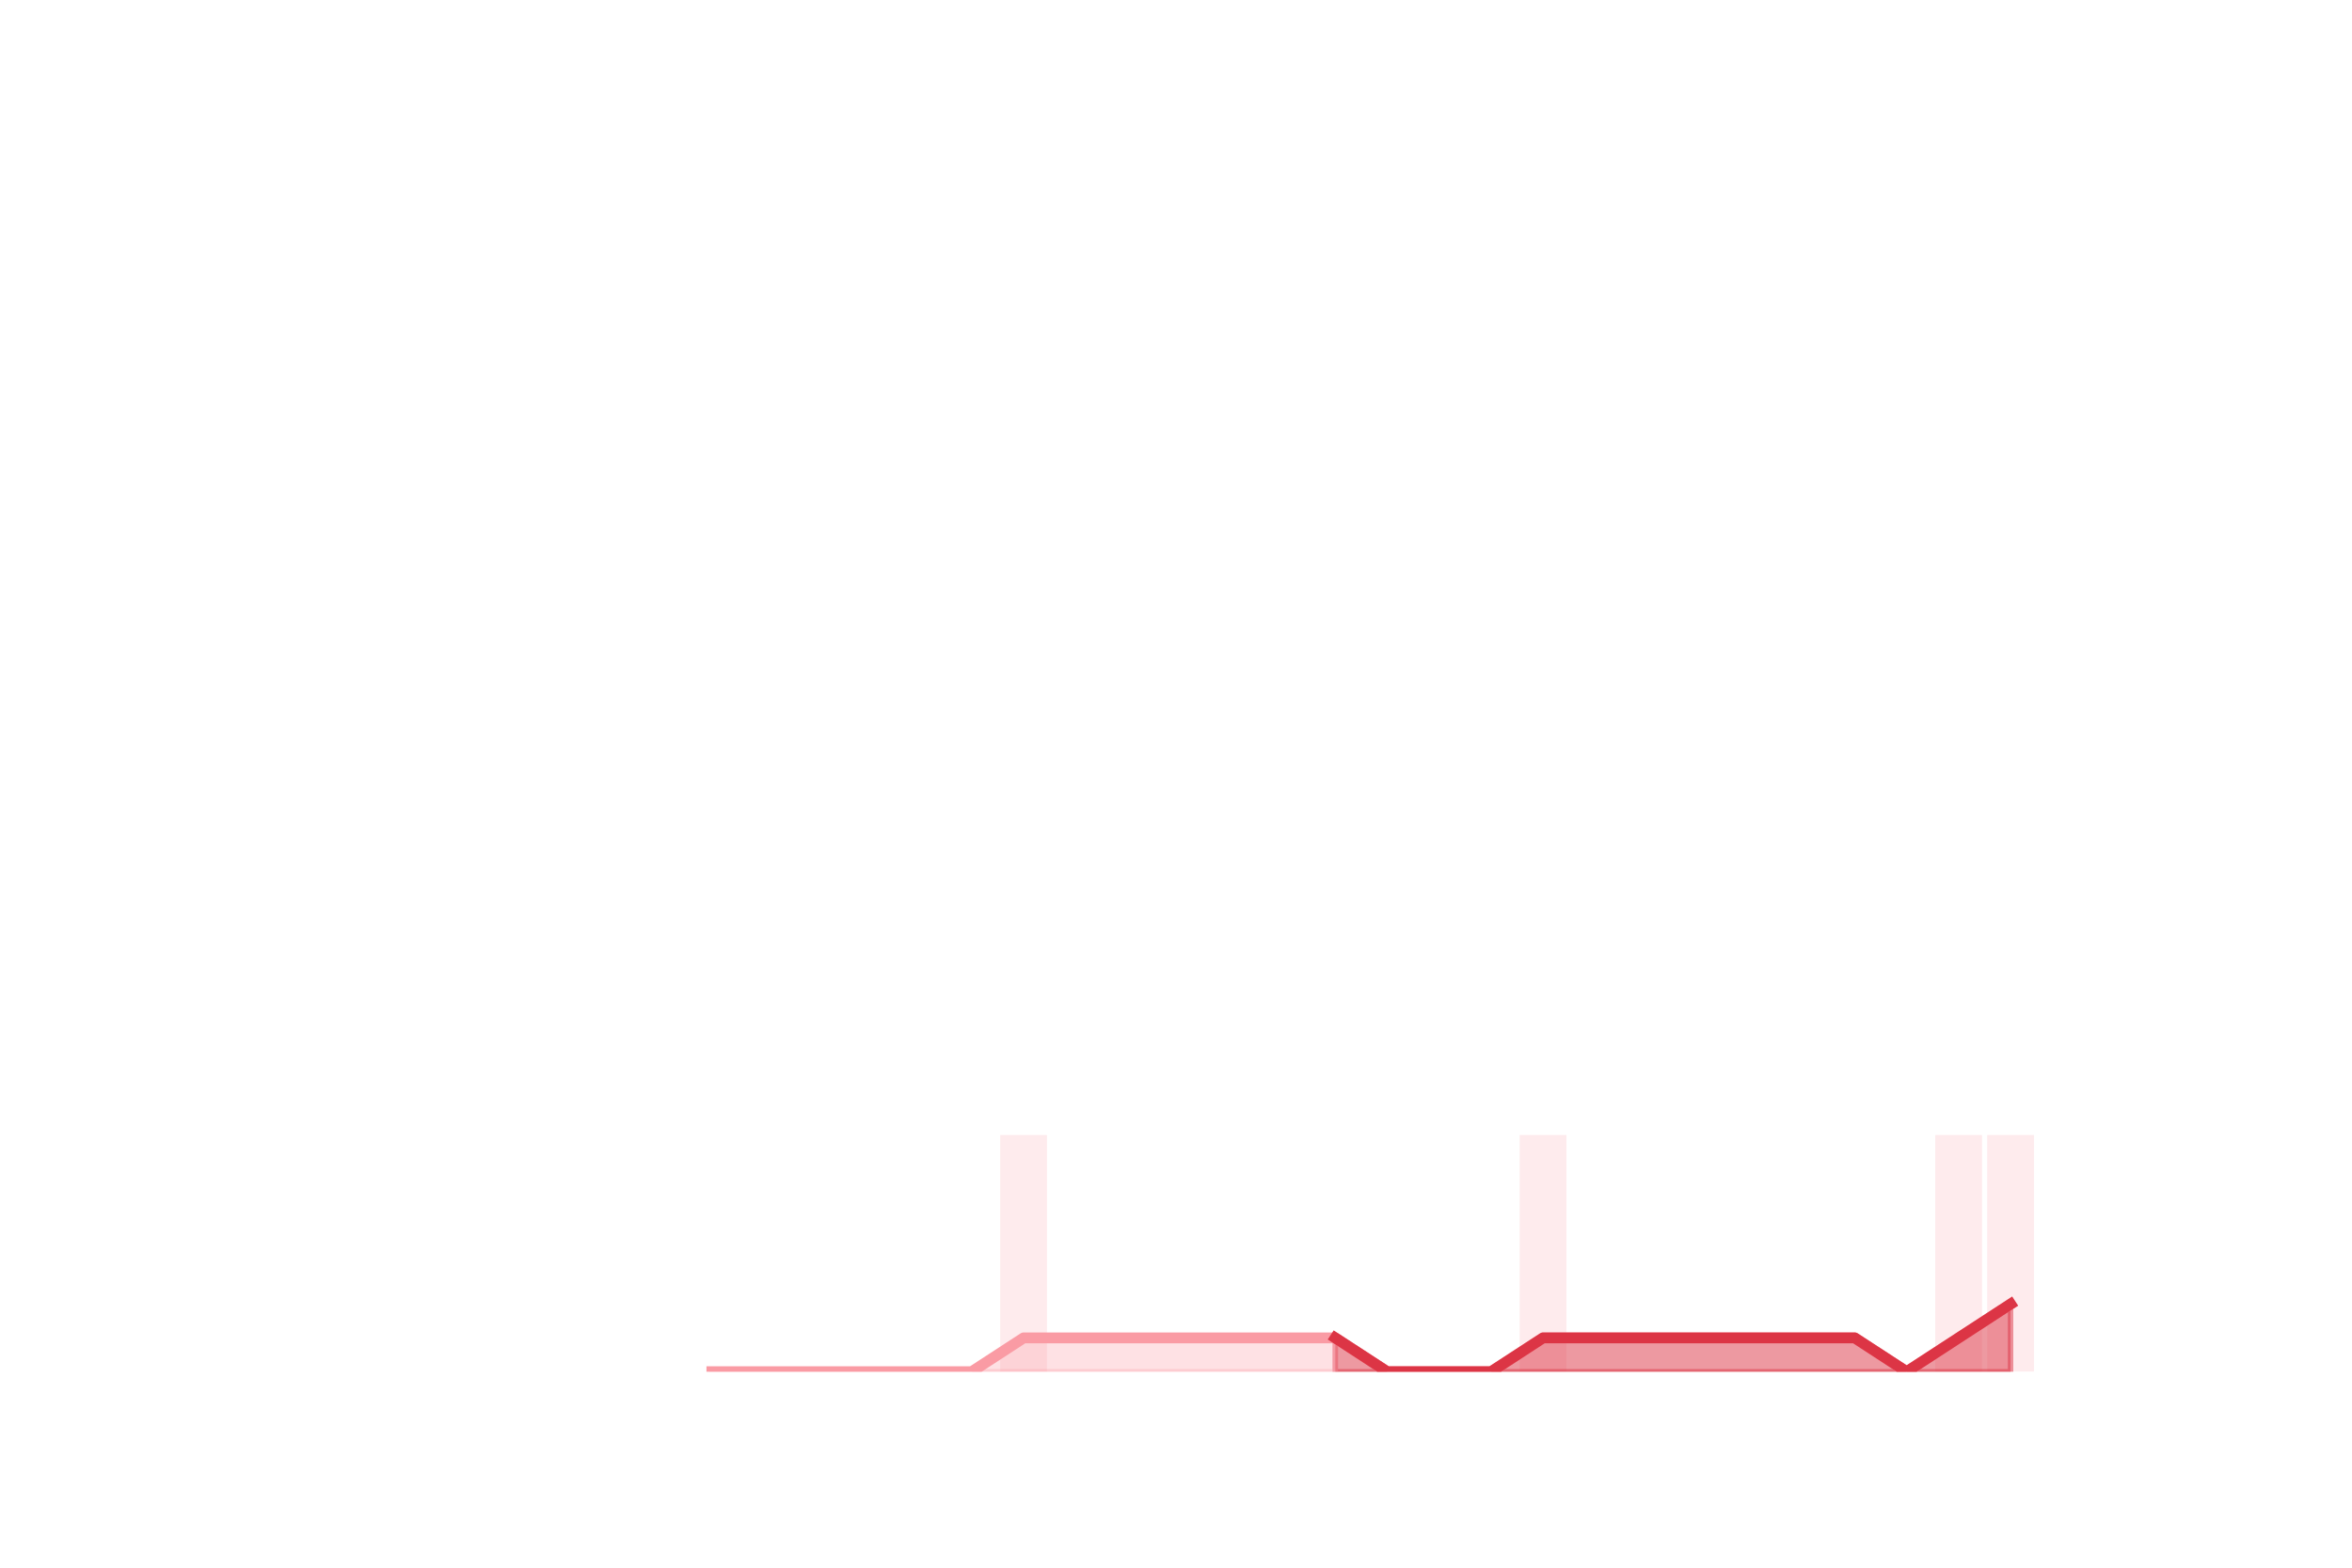
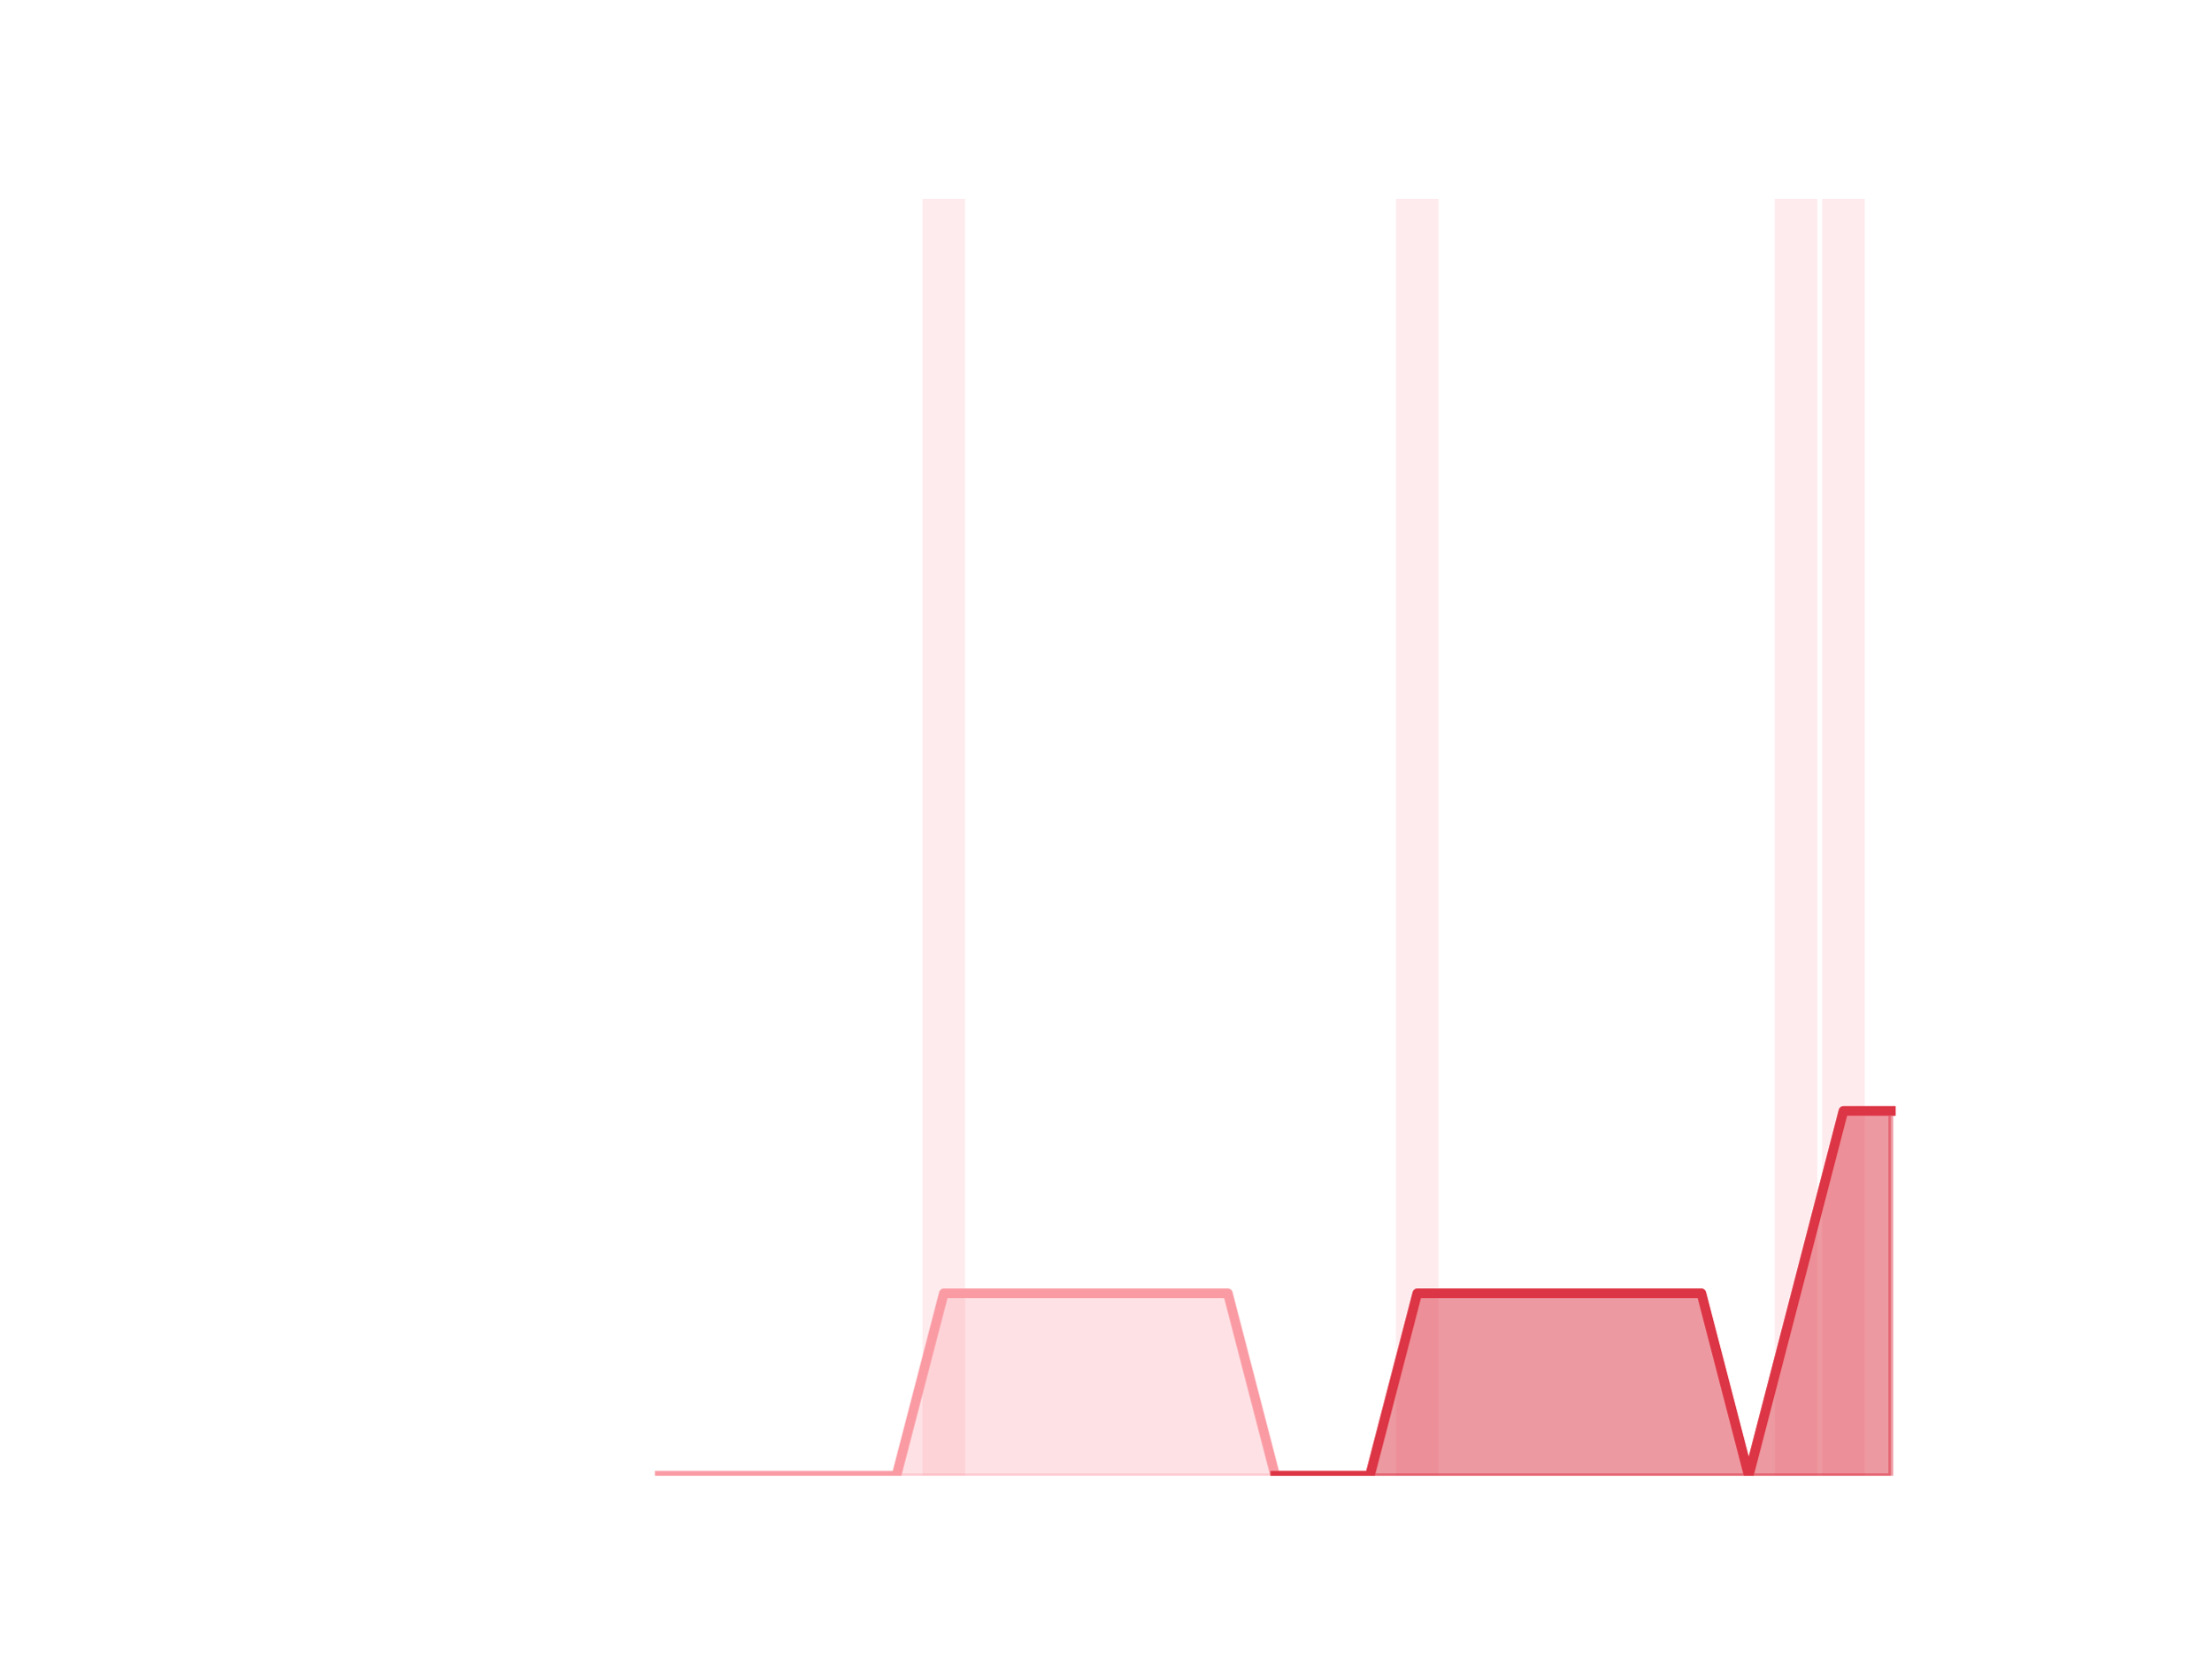
- <svg xmlns="http://www.w3.org/2000/svg" xmlns:xlink="http://www.w3.org/1999/xlink" height="288pt" version="1.1" viewBox="0 0 432 288" width="432pt">
+ <svg xmlns="http://www.w3.org/2000/svg" xmlns:xlink="http://www.w3.org/1999/xlink" height="345.6pt" version="1.1" viewBox="0 0 460.8 345.6" width="460.8pt">
  <defs>
    <style type="text/css">
*{stroke-linecap:butt;stroke-linejoin:round;}
  </style>
  </defs>
  <g id="figure_1">
    <g id="patch_1">
-       <path d="M 0 288  L 432 288  L 432 0  L 0 0  z " style="fill:none;" />
+       <path d="M 0 345.6  L 460.8 345.6  L 460.8 0  L 0 0  z " style="fill:none;" />
    </g>
    <g id="axes_1">
      <g id="patch_2">
-         <path clip-path="url(#p60dc55de6b)" d="M 69.218 252  L 77.805 252  L 77.805 252  L 69.218 252  z " style="fill:#fa9ba4;opacity:0.2;" />
+         <path clip-path="url(#p7b77e36aa1)" d="M 73.833 307.584  L 82.714 307.584  L 82.714 307.584  L 73.833 307.584  z " style="fill:#fa9ba4;opacity:0.2;" />
      </g>
      <g id="patch_3">
-         <path clip-path="url(#p60dc55de6b)" d="M 78.759 252  L 87.346 252  L 87.346 252  L 78.759 252  z " style="fill:#fa9ba4;opacity:0.2;" />
+         <path clip-path="url(#p7b77e36aa1)" d="M 83.701 307.584  L 92.582 307.584  L 92.582 307.584  L 83.701 307.584  z " style="fill:#fa9ba4;opacity:0.2;" />
      </g>
      <g id="patch_4">
-         <path clip-path="url(#p60dc55de6b)" d="M 88.301 252  L 96.888 252  L 96.888 252  L 88.301 252  z " style="fill:#fa9ba4;opacity:0.2;" />
+         <path clip-path="url(#p7b77e36aa1)" d="M 93.569 307.584  L 102.45 307.584  L 102.45 307.584  L 93.569 307.584  z " style="fill:#fa9ba4;opacity:0.2;" />
      </g>
      <g id="patch_5">
-         <path clip-path="url(#p60dc55de6b)" d="M 97.842 252  L 106.429 252  L 106.429 252  L 97.842 252  z " style="fill:#fa9ba4;opacity:0.2;" />
+         <path clip-path="url(#p7b77e36aa1)" d="M 103.436 307.584  L 112.318 307.584  L 112.318 307.584  L 103.436 307.584  z " style="fill:#fa9ba4;opacity:0.2;" />
      </g>
      <g id="patch_6">
-         <path clip-path="url(#p60dc55de6b)" d="M 107.383 252  L 115.97 252  L 115.97 252  L 107.383 252  z " style="fill:#fa9ba4;opacity:0.2;" />
+         <path clip-path="url(#p7b77e36aa1)" d="M 113.304 307.584  L 122.186 307.584  L 122.186 307.584  L 113.304 307.584  z " style="fill:#fa9ba4;opacity:0.2;" />
      </g>
      <g id="patch_7">
-         <path clip-path="url(#p60dc55de6b)" d="M 116.924 252  L 125.511 252  L 125.511 252  L 116.924 252  z " style="fill:#fa9ba4;opacity:0.2;" />
+         <path clip-path="url(#p7b77e36aa1)" d="M 123.172 307.584  L 132.053 307.584  L 132.053 307.584  L 123.172 307.584  z " style="fill:#fa9ba4;opacity:0.2;" />
      </g>
      <g id="patch_8">
-         <path clip-path="url(#p60dc55de6b)" d="M 126.465 252  L 135.052 252  L 135.052 252  L 126.465 252  z " style="fill:#fa9ba4;opacity:0.2;" />
+         <path clip-path="url(#p7b77e36aa1)" d="M 133.04 307.584  L 141.921 307.584  L 141.921 307.584  L 133.04 307.584  z " style="fill:#fa9ba4;opacity:0.2;" />
      </g>
      <g id="patch_9">
-         <path clip-path="url(#p60dc55de6b)" d="M 136.006 252  L 144.594 252  L 144.594 252  L 136.006 252  z " style="fill:#fa9ba4;opacity:0.2;" />
+         <path clip-path="url(#p7b77e36aa1)" d="M 142.908 307.584  L 151.789 307.584  L 151.789 307.584  L 142.908 307.584  z " style="fill:#fa9ba4;opacity:0.2;" />
      </g>
      <g id="patch_10">
-         <path clip-path="url(#p60dc55de6b)" d="M 145.548 252  L 154.135 252  L 154.135 252  L 145.548 252  z " style="fill:#fa9ba4;opacity:0.2;" />
+         <path clip-path="url(#p7b77e36aa1)" d="M 152.776 307.584  L 161.657 307.584  L 161.657 307.584  L 152.776 307.584  z " style="fill:#fa9ba4;opacity:0.2;" />
      </g>
      <g id="patch_11">
-         <path clip-path="url(#p60dc55de6b)" d="M 155.089 252  L 163.676 252  L 163.676 252  L 155.089 252  z " style="fill:#fa9ba4;opacity:0.2;" />
+         <path clip-path="url(#p7b77e36aa1)" d="M 162.644 307.584  L 171.525 307.584  L 171.525 307.584  L 162.644 307.584  z " style="fill:#fa9ba4;opacity:0.2;" />
      </g>
      <g id="patch_12">
-         <path clip-path="url(#p60dc55de6b)" d="M 164.63 252  L 173.217 252  L 173.217 252  L 164.63 252  z " style="fill:#fa9ba4;opacity:0.2;" />
+         <path clip-path="url(#p7b77e36aa1)" d="M 172.512 307.584  L 181.393 307.584  L 181.393 307.584  L 172.512 307.584  z " style="fill:#fa9ba4;opacity:0.2;" />
      </g>
      <g id="patch_13">
-         <path clip-path="url(#p60dc55de6b)" d="M 174.171 252  L 182.758 252  L 182.758 252  L 174.171 252  z " style="fill:#fa9ba4;opacity:0.2;" />
+         <path clip-path="url(#p7b77e36aa1)" d="M 182.38 307.584  L 191.261 307.584  L 191.261 307.584  L 182.38 307.584  z " style="fill:#fa9ba4;opacity:0.2;" />
      </g>
      <g id="patch_14">
-         <path clip-path="url(#p60dc55de6b)" d="M 183.712 252  L 192.299 252  L 192.299 208.512  L 183.712 208.512  z " style="fill:#fa9ba4;opacity:0.2;" />
+         <path clip-path="url(#p7b77e36aa1)" d="M 192.248 307.584  L 201.129 307.584  L 201.129 41.472  L 192.248 41.472  z " style="fill:#fa9ba4;opacity:0.2;" />
      </g>
      <g id="patch_15">
-         <path clip-path="url(#p60dc55de6b)" d="M 193.254 252  L 201.841 252  L 201.841 252  L 193.254 252  z " style="fill:#fa9ba4;opacity:0.2;" />
+         <path clip-path="url(#p7b77e36aa1)" d="M 202.116 307.584  L 210.997 307.584  L 210.997 307.584  L 202.116 307.584  z " style="fill:#fa9ba4;opacity:0.2;" />
      </g>
      <g id="patch_16">
-         <path clip-path="url(#p60dc55de6b)" d="M 202.795 252  L 211.382 252  L 211.382 252  L 202.795 252  z " style="fill:#fa9ba4;opacity:0.2;" />
+         <path clip-path="url(#p7b77e36aa1)" d="M 211.984 307.584  L 220.865 307.584  L 220.865 307.584  L 211.984 307.584  z " style="fill:#fa9ba4;opacity:0.2;" />
      </g>
      <g id="patch_17">
-         <path clip-path="url(#p60dc55de6b)" d="M 212.336 252  L 220.923 252  L 220.923 252  L 212.336 252  z " style="fill:#fa9ba4;opacity:0.2;" />
+         <path clip-path="url(#p7b77e36aa1)" d="M 221.852 307.584  L 230.733 307.584  L 230.733 307.584  L 221.852 307.584  z " style="fill:#fa9ba4;opacity:0.2;" />
      </g>
      <g id="patch_18">
-         <path clip-path="url(#p60dc55de6b)" d="M 221.877 252  L 230.464 252  L 230.464 252  L 221.877 252  z " style="fill:#fa9ba4;opacity:0.2;" />
+         <path clip-path="url(#p7b77e36aa1)" d="M 231.719 307.584  L 240.601 307.584  L 240.601 307.584  L 231.719 307.584  z " style="fill:#fa9ba4;opacity:0.2;" />
      </g>
      <g id="patch_19">
-         <path clip-path="url(#p60dc55de6b)" d="M 231.418 252  L 240.005 252  L 240.005 252  L 231.418 252  z " style="fill:#fa9ba4;opacity:0.2;" />
+         <path clip-path="url(#p7b77e36aa1)" d="M 241.587 307.584  L 250.468 307.584  L 250.468 307.584  L 241.587 307.584  z " style="fill:#fa9ba4;opacity:0.2;" />
      </g>
      <g id="patch_20">
-         <path clip-path="url(#p60dc55de6b)" d="M 240.959 252  L 249.546 252  L 249.546 252  L 240.959 252  z " style="fill:#fa9ba4;opacity:0.2;" />
+         <path clip-path="url(#p7b77e36aa1)" d="M 251.455 307.584  L 260.336 307.584  L 260.336 307.584  L 251.455 307.584  z " style="fill:#fa9ba4;opacity:0.2;" />
      </g>
      <g id="patch_21">
-         <path clip-path="url(#p60dc55de6b)" d="M 250.501 252  L 259.088 252  L 259.088 252  L 250.501 252  z " style="fill:#fa9ba4;opacity:0.2;" />
+         <path clip-path="url(#p7b77e36aa1)" d="M 261.323 307.584  L 270.204 307.584  L 270.204 307.584  L 261.323 307.584  z " style="fill:#fa9ba4;opacity:0.2;" />
      </g>
      <g id="patch_22">
-         <path clip-path="url(#p60dc55de6b)" d="M 260.042 252  L 268.629 252  L 268.629 252  L 260.042 252  z " style="fill:#fa9ba4;opacity:0.2;" />
+         <path clip-path="url(#p7b77e36aa1)" d="M 271.191 307.584  L 280.072 307.584  L 280.072 307.584  L 271.191 307.584  z " style="fill:#fa9ba4;opacity:0.2;" />
      </g>
      <g id="patch_23">
-         <path clip-path="url(#p60dc55de6b)" d="M 269.583 252  L 278.17 252  L 278.17 252  L 269.583 252  z " style="fill:#fa9ba4;opacity:0.2;" />
+         <path clip-path="url(#p7b77e36aa1)" d="M 281.059 307.584  L 289.94 307.584  L 289.94 307.584  L 281.059 307.584  z " style="fill:#fa9ba4;opacity:0.2;" />
      </g>
      <g id="patch_24">
-         <path clip-path="url(#p60dc55de6b)" d="M 279.124 252  L 287.711 252  L 287.711 208.512  L 279.124 208.512  z " style="fill:#fa9ba4;opacity:0.2;" />
+         <path clip-path="url(#p7b77e36aa1)" d="M 290.927 307.584  L 299.808 307.584  L 299.808 41.472  L 290.927 41.472  z " style="fill:#fa9ba4;opacity:0.2;" />
      </g>
      <g id="patch_25">
-         <path clip-path="url(#p60dc55de6b)" d="M 288.665 252  L 297.252 252  L 297.252 252  L 288.665 252  z " style="fill:#fa9ba4;opacity:0.2;" />
+         <path clip-path="url(#p7b77e36aa1)" d="M 300.795 307.584  L 309.676 307.584  L 309.676 307.584  L 300.795 307.584  z " style="fill:#fa9ba4;opacity:0.2;" />
      </g>
      <g id="patch_26">
-         <path clip-path="url(#p60dc55de6b)" d="M 298.206 252  L 306.794 252  L 306.794 252  L 298.206 252  z " style="fill:#fa9ba4;opacity:0.2;" />
+         <path clip-path="url(#p7b77e36aa1)" d="M 310.663 307.584  L 319.544 307.584  L 319.544 307.584  L 310.663 307.584  z " style="fill:#fa9ba4;opacity:0.2;" />
      </g>
      <g id="patch_27">
-         <path clip-path="url(#p60dc55de6b)" d="M 307.748 252  L 316.335 252  L 316.335 252  L 307.748 252  z " style="fill:#fa9ba4;opacity:0.2;" />
+         <path clip-path="url(#p7b77e36aa1)" d="M 320.531 307.584  L 329.412 307.584  L 329.412 307.584  L 320.531 307.584  z " style="fill:#fa9ba4;opacity:0.2;" />
      </g>
      <g id="patch_28">
-         <path clip-path="url(#p60dc55de6b)" d="M 317.289 252  L 325.876 252  L 325.876 252  L 317.289 252  z " style="fill:#fa9ba4;opacity:0.2;" />
+         <path clip-path="url(#p7b77e36aa1)" d="M 330.399 307.584  L 339.28 307.584  L 339.28 307.584  L 330.399 307.584  z " style="fill:#fa9ba4;opacity:0.2;" />
      </g>
      <g id="patch_29">
-         <path clip-path="url(#p60dc55de6b)" d="M 326.83 252  L 335.417 252  L 335.417 252  L 326.83 252  z " style="fill:#fa9ba4;opacity:0.2;" />
+         <path clip-path="url(#p7b77e36aa1)" d="M 340.267 307.584  L 349.148 307.584  L 349.148 307.584  L 340.267 307.584  z " style="fill:#fa9ba4;opacity:0.2;" />
      </g>
      <g id="patch_30">
-         <path clip-path="url(#p60dc55de6b)" d="M 336.371 252  L 344.958 252  L 344.958 252  L 336.371 252  z " style="fill:#fa9ba4;opacity:0.2;" />
+         <path clip-path="url(#p7b77e36aa1)" d="M 350.134 307.584  L 359.016 307.584  L 359.016 307.584  L 350.134 307.584  z " style="fill:#fa9ba4;opacity:0.2;" />
      </g>
      <g id="patch_31">
-         <path clip-path="url(#p60dc55de6b)" d="M 345.912 252  L 354.499 252  L 354.499 252  L 345.912 252  z " style="fill:#fa9ba4;opacity:0.2;" />
+         <path clip-path="url(#p7b77e36aa1)" d="M 360.002 307.584  L 368.884 307.584  L 368.884 307.584  L 360.002 307.584  z " style="fill:#fa9ba4;opacity:0.2;" />
      </g>
      <g id="patch_32">
-         <path clip-path="url(#p60dc55de6b)" d="M 355.454 252  L 364.041 252  L 364.041 208.512  L 355.454 208.512  z " style="fill:#fa9ba4;opacity:0.2;" />
+         <path clip-path="url(#p7b77e36aa1)" d="M 369.87 307.584  L 378.751 307.584  L 378.751 41.472  L 369.87 41.472  z " style="fill:#fa9ba4;opacity:0.2;" />
      </g>
      <g id="patch_33">
-         <path clip-path="url(#p60dc55de6b)" d="M 364.995 252  L 373.582 252  L 373.582 208.512  L 364.995 208.512  z " style="fill:#fa9ba4;opacity:0.2;" />
+         <path clip-path="url(#p7b77e36aa1)" d="M 379.738 307.584  L 388.619 307.584  L 388.619 41.472  L 379.738 41.472  z " style="fill:#fa9ba4;opacity:0.2;" />
+       </g>
+       <g id="patch_34">
+         <path clip-path="url(#p7b77e36aa1)" d="M 389.606 307.584  L 398.487 307.584  L 398.487 307.584  L 389.606 307.584  z " style="fill:#fa9ba4;opacity:0.2;" />
      </g>
      <g id="matplotlib.axis_1" />
      <g id="matplotlib.axis_2" />
      <g id="PolyCollection_1">
        <defs>
-           <path d="M 245.253 -42.213  L 245.253 -36  L 254.794 -36  L 264.335 -36  L 273.876 -36  L 283.418 -36  L 292.959 -36  L 302.5 -36  L 312.041 -36  L 321.582 -36  L 331.124 -36  L 340.665 -36  L 350.206 -36  L 359.747 -36  L 369.288 -36  L 369.288 -48.425  L 369.288 -48.425  L 359.747 -42.213  L 350.206 -36  L 340.665 -42.213  L 331.124 -42.213  L 321.582 -42.213  L 312.041 -42.213  L 302.5 -42.213  L 292.959 -42.213  L 283.418 -42.213  L 273.876 -36  L 264.335 -36  L 254.794 -36  L 245.253 -42.213  z " id="m5db8434625" style="stroke:#dc3545;stroke-opacity:0.5;" />
+           <path d="M 265.764 -38.016  L 265.764 -38.016  L 275.632 -38.016  L 285.5 -38.016  L 295.368 -38.016  L 305.235 -38.016  L 315.103 -38.016  L 324.971 -38.016  L 334.839 -38.016  L 344.707 -38.016  L 354.575 -38.016  L 364.443 -38.016  L 374.311 -38.016  L 384.179 -38.016  L 394.047 -38.016  L 394.047 -114.048  L 394.047 -114.048  L 384.179 -114.048  L 374.311 -76.032  L 364.443 -38.016  L 354.575 -76.032  L 344.707 -76.032  L 334.839 -76.032  L 324.971 -76.032  L 315.103 -76.032  L 305.235 -76.032  L 295.368 -76.032  L 285.5 -38.016  L 275.632 -38.016  L 265.764 -38.016  z " id="m788ab86cf9" style="stroke:#dc3545;stroke-opacity:0.5;" />
        </defs>
-         <g clip-path="url(#p60dc55de6b)">
-           <use style="fill:#dc3545;fill-opacity:0.5;stroke:#dc3545;stroke-opacity:0.5;" x="0" xlink:href="#m5db8434625" y="288" />
+         <g clip-path="url(#p7b77e36aa1)">
+           <use style="fill:#dc3545;fill-opacity:0.5;stroke:#dc3545;stroke-opacity:0.5;" x="0" xlink:href="#m788ab86cf9" y="345.6" />
        </g>
      </g>
      <g id="PolyCollection_2">
        <defs>
-           <path d="M 130.759 -36  L 130.759 -36  L 140.3 -36  L 149.841 -36  L 159.382 -36  L 168.924 -36  L 178.465 -36  L 188.006 -36  L 197.547 -36  L 207.088 -36  L 216.629 -36  L 226.171 -36  L 235.712 -36  L 245.253 -36  L 245.253 -42.213  L 245.253 -42.213  L 235.712 -42.213  L 226.171 -42.213  L 216.629 -42.213  L 207.088 -42.213  L 197.547 -42.213  L 188.006 -42.213  L 178.465 -36  L 168.924 -36  L 159.382 -36  L 149.841 -36  L 140.3 -36  L 130.759 -36  z " id="m6b2752f194" style="stroke:#fa9ba4;stroke-opacity:0.3;" />
+           <path d="M 137.481 -38.016  L 137.481 -38.016  L 147.349 -38.016  L 157.217 -38.016  L 167.085 -38.016  L 176.952 -38.016  L 186.82 -38.016  L 196.688 -38.016  L 206.556 -38.016  L 216.424 -38.016  L 226.292 -38.016  L 236.16 -38.016  L 246.028 -38.016  L 255.896 -38.016  L 265.764 -38.016  L 265.764 -38.016  L 265.764 -38.016  L 255.896 -76.032  L 246.028 -76.032  L 236.16 -76.032  L 226.292 -76.032  L 216.424 -76.032  L 206.556 -76.032  L 196.688 -76.032  L 186.82 -38.016  L 176.952 -38.016  L 167.085 -38.016  L 157.217 -38.016  L 147.349 -38.016  L 137.481 -38.016  z " id="m33b6acf29a" style="stroke:#fa9ba4;stroke-opacity:0.3;" />
        </defs>
-         <g clip-path="url(#p60dc55de6b)">
-           <use style="fill:#fa9ba4;fill-opacity:0.3;stroke:#fa9ba4;stroke-opacity:0.3;" x="0" xlink:href="#m6b2752f194" y="288" />
+         <g clip-path="url(#p7b77e36aa1)">
+           <use style="fill:#fa9ba4;fill-opacity:0.3;stroke:#fa9ba4;stroke-opacity:0.3;" x="0" xlink:href="#m33b6acf29a" y="345.6" />
        </g>
      </g>
      <g id="line2d_1">
-         <path clip-path="url(#p60dc55de6b)" d="M 130.759 252  L 140.3 252  L 149.841 252  L 159.382 252  L 168.924 252  L 178.465 252  L 188.006 245.787  L 197.547 245.787  L 207.088 245.787  L 216.629 245.787  L 226.171 245.787  L 235.712 245.787  L 245.253 245.787  L 254.794 252  L 264.335 252  L 273.876 252  L 283.418 245.787  L 292.959 245.787  L 302.5 245.787  L 312.041 245.787  L 321.582 245.787  L 331.124 245.787  L 340.665 245.787  L 350.206 252  L 359.747 245.787  L 369.288 239.575  " style="fill:none;stroke:#fa9ba4;stroke-linecap:square;stroke-width:2;" />
+         <path clip-path="url(#p7b77e36aa1)" d="M 137.481 307.584  L 147.349 307.584  L 157.217 307.584  L 167.085 307.584  L 176.952 307.584  L 186.82 307.584  L 196.688 269.568  L 206.556 269.568  L 216.424 269.568  L 226.292 269.568  L 236.16 269.568  L 246.028 269.568  L 255.896 269.568  L 265.764 307.584  L 275.632 307.584  L 285.5 307.584  L 295.368 269.568  L 305.235 269.568  L 315.103 269.568  L 324.971 269.568  L 334.839 269.568  L 344.707 269.568  L 354.575 269.568  L 364.443 307.584  L 374.311 269.568  L 384.179 231.552  L 394.047 231.552  " style="fill:none;stroke:#fa9ba4;stroke-linecap:square;stroke-width:2;" />
      </g>
      <g id="line2d_2">
-         <path clip-path="url(#p60dc55de6b)" d="M 245.253 245.787  L 254.794 252  L 264.335 252  L 273.876 252  L 283.418 245.787  L 292.959 245.787  L 302.5 245.787  L 312.041 245.787  L 321.582 245.787  L 331.124 245.787  L 340.665 245.787  L 350.206 252  L 359.747 245.787  L 369.288 239.575  " style="fill:none;stroke:#dc3545;stroke-linecap:square;stroke-width:2;" />
+         <path clip-path="url(#p7b77e36aa1)" d="M 265.764 307.584  L 275.632 307.584  L 285.5 307.584  L 295.368 269.568  L 305.235 269.568  L 315.103 269.568  L 324.971 269.568  L 334.839 269.568  L 344.707 269.568  L 354.575 269.568  L 364.443 307.584  L 374.311 269.568  L 384.179 231.552  L 394.047 231.552  " style="fill:none;stroke:#dc3545;stroke-linecap:square;stroke-width:2;" />
      </g>
    </g>
  </g>
  <defs>
-     <clipPath id="p60dc55de6b">
-       <rect height="217.44" width="334.8" x="54" y="34.56" />
+     <clipPath id="p7b77e36aa1">
+       <rect height="266.112" width="357.12" x="57.6" y="41.472" />
    </clipPath>
  </defs>
</svg>
